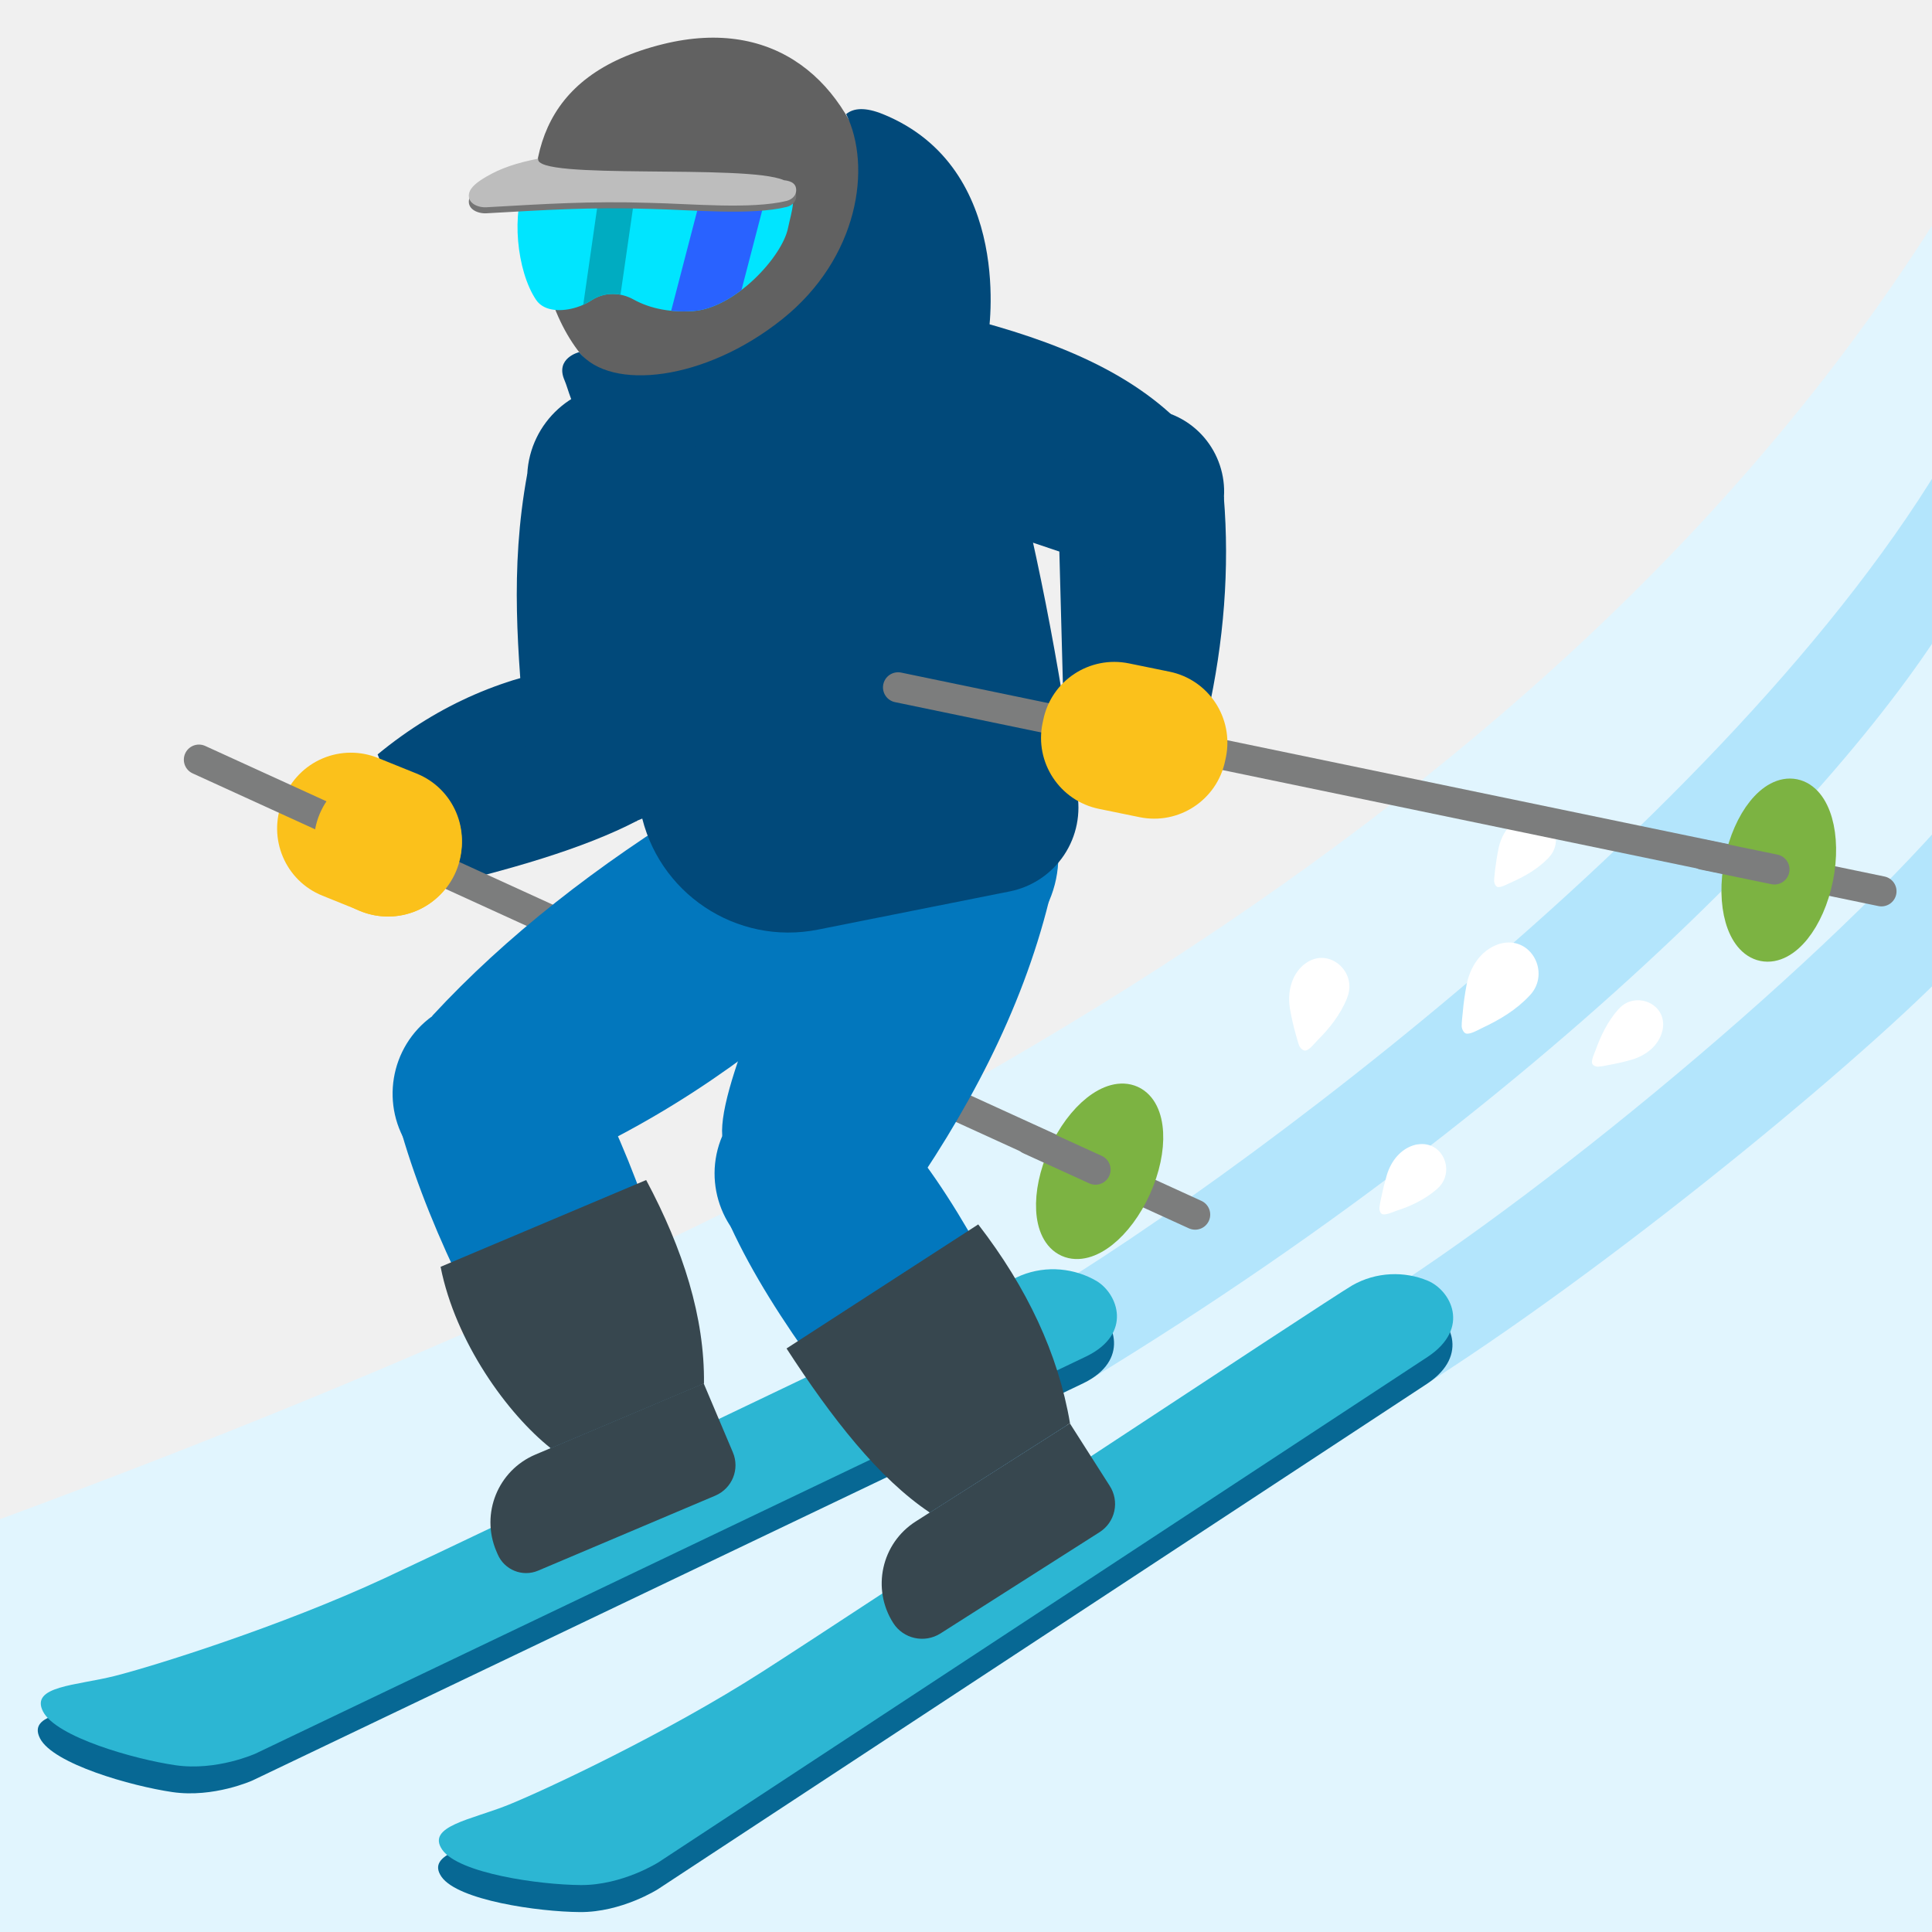
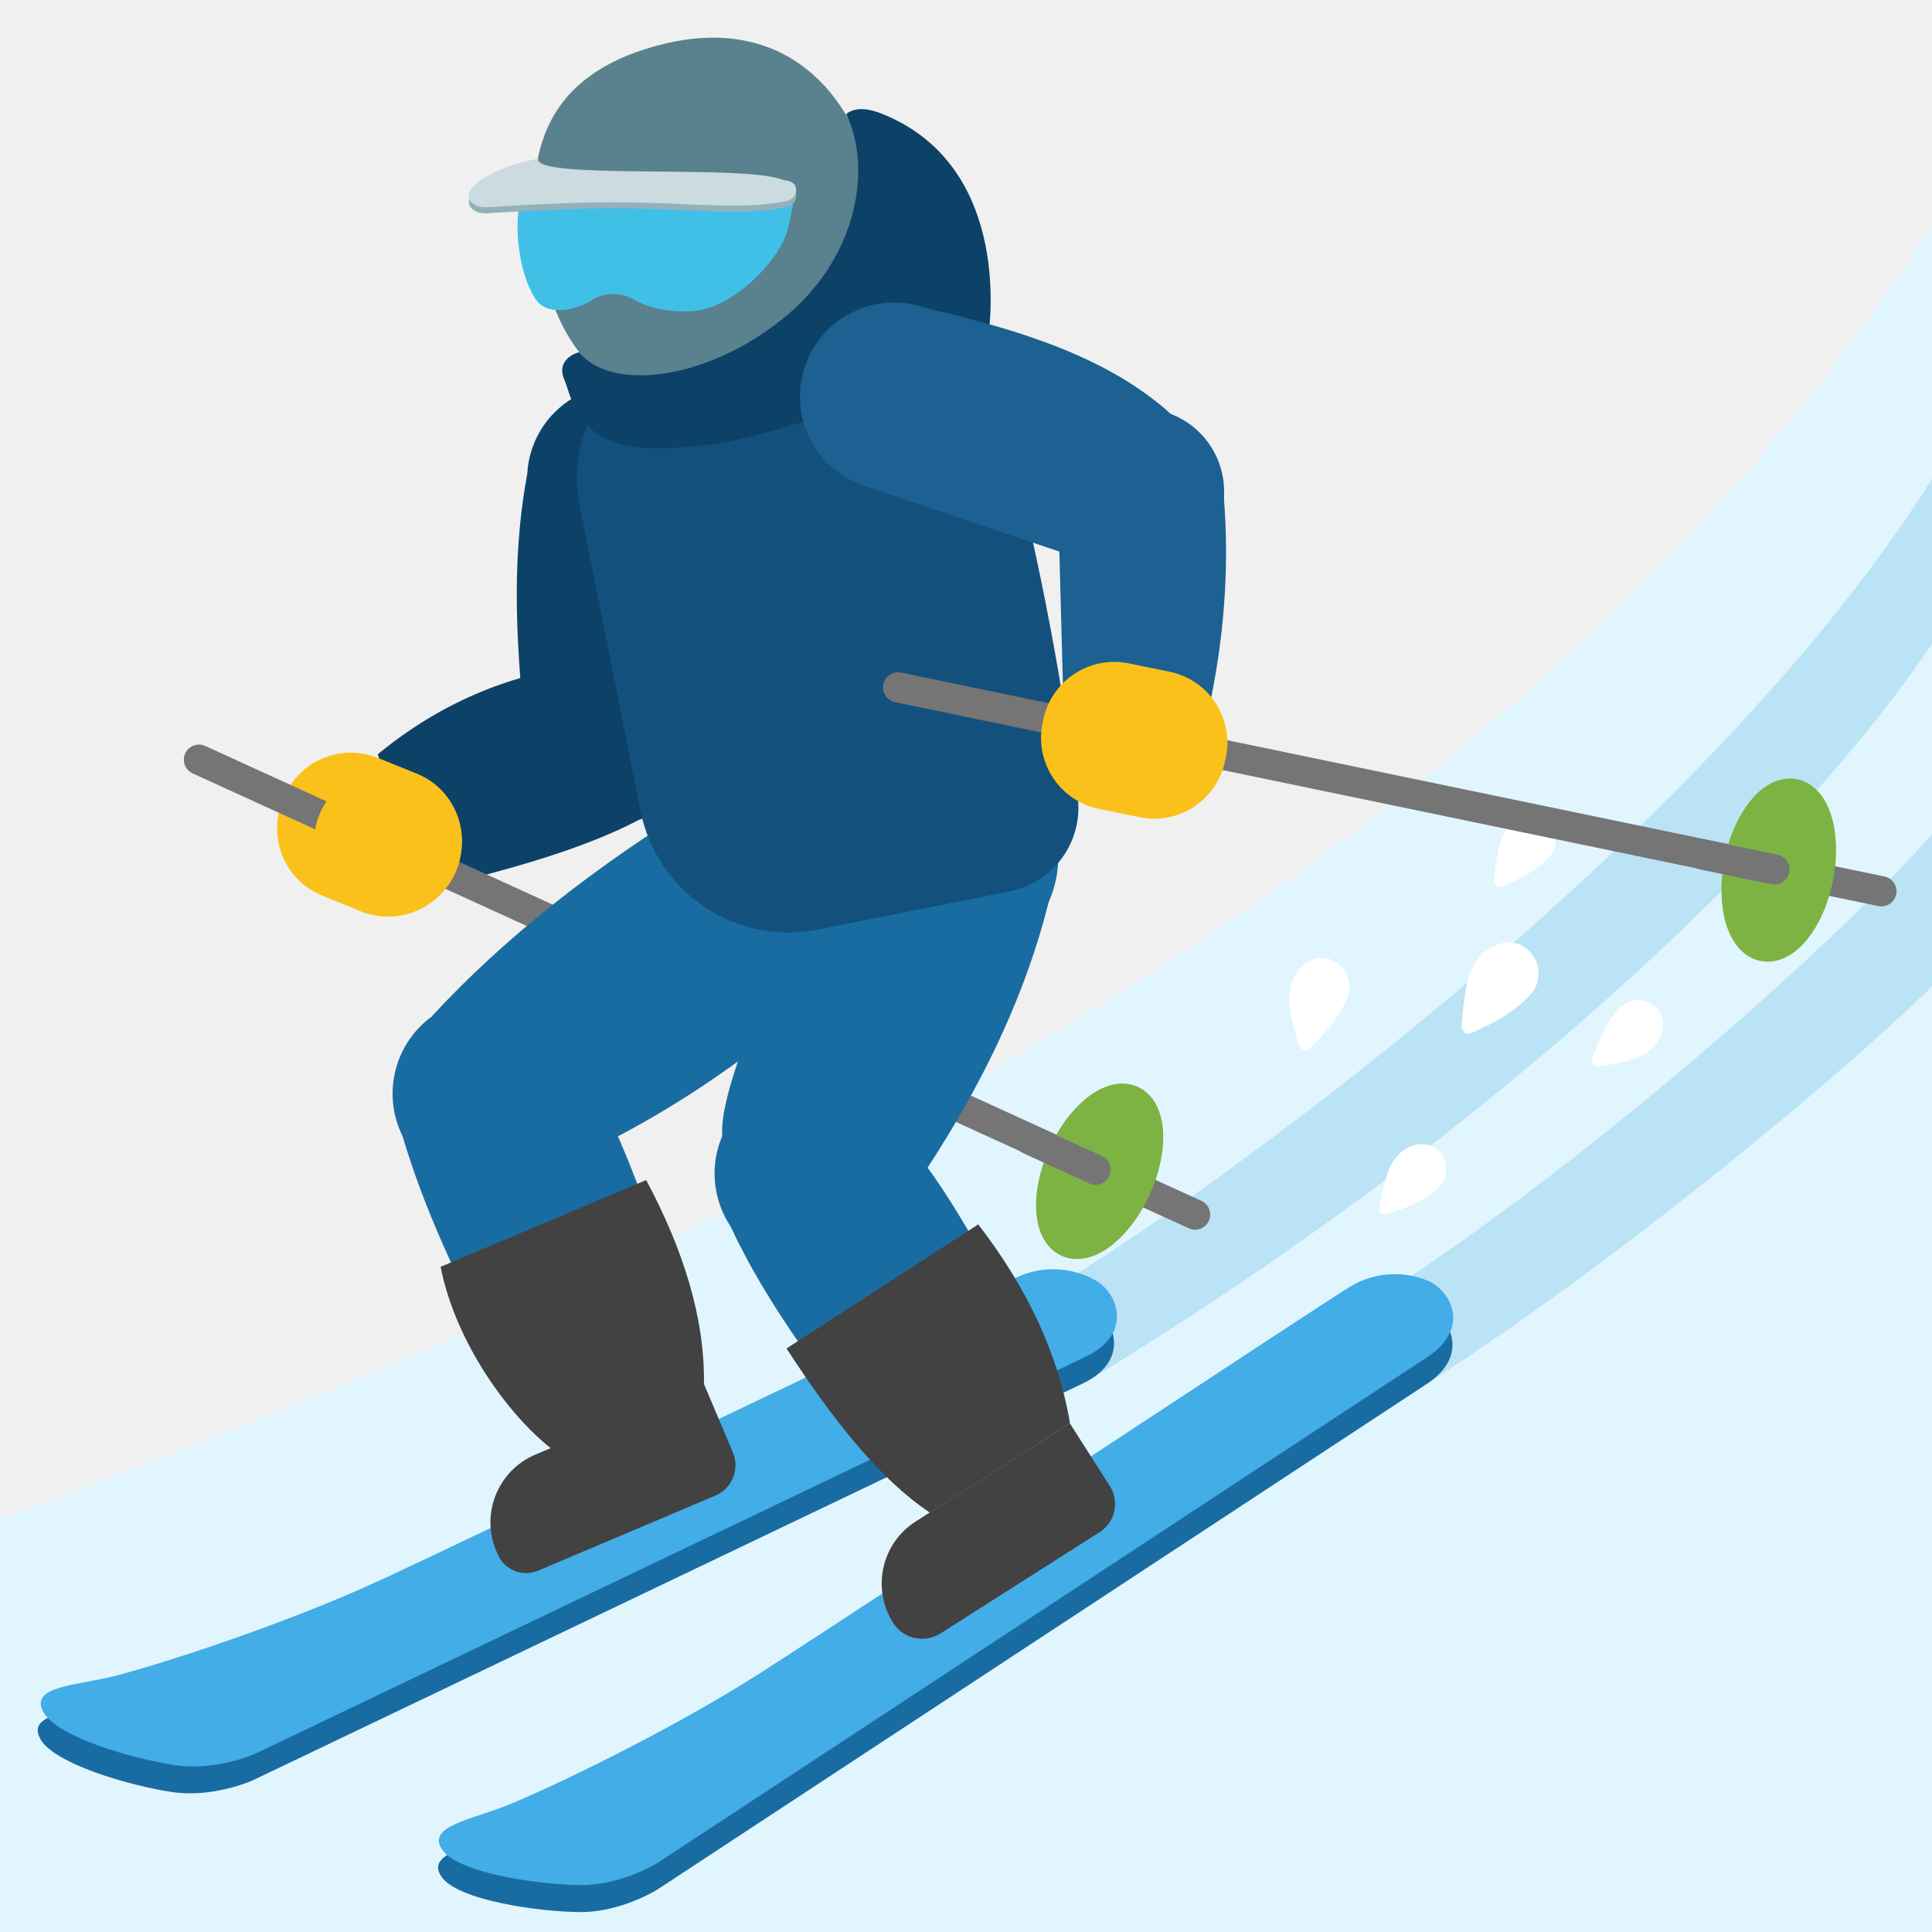
- <svg xmlns="http://www.w3.org/2000/svg" xmlns:xlink="http://www.w3.org/1999/xlink" width="128" height="128">
-   <defs>
+ <svg xmlns="http://www.w3.org/2000/svg" xmlns:xlink="http://www.w3.org/1999/xlink" width="128" height="128" version="1.1" id="svg13262">
+   <defs id="defs13141">
    <path id="a" d="M128 128H0v-27.35c54.56-20.16 102.17-45.24 128-85.7V128z" />
+     <clipPath id="_clip1">
+       <path d="M 128,128 H 0 V 100.65 C 54.56,80.49 102.17,55.41 128,14.95 Z" id="path13384" />
+     </clipPath>
  </defs>
-   <use xlink:href="#a" overflow="visible" fill="#e1f5fe" />
  <clipPath id="b">
-     <use xlink:href="#a" overflow="visible" />
+     <use xlink:href="#a" overflow="visible" id="use13145" />
  </clipPath>
-   <path d="M90.38 86.56c12.71-7.89 32.79-24.79 40.62-34.79.02 3-.62 11.11-.83 11.35C125 68.85 108 83.04 94.79 91.51c-2.44-3.04-3.01-2.09-4.41-4.95zM68.22 86.32c15.28-9.07 52.12-36.83 63.45-61.31.02 3-.69 12.5-.83 12.79-5.17 10.79-25.84 33.67-58.73 53.66-2.44-3.03-2.49-2.28-3.89-5.14z" clip-path="url(#b)" fill="#b3e5fc" />
-   <g fill="#fff">
-     <path d="M95.2 78.78c.01-.01.02-.01.03-.03 1.23-1.08.39-3.2-1.31-2.93-.05 0-.09.01-.13.02-.98.24-1.63 1.08-1.91 2.01-.14.48-.26.96-.36 1.45-.05.24-.11.49-.13.73-.01.14.06.39.22.42.23.05.65-.14.87-.22.97-.31 1.93-.76 2.72-1.45zM107.22 66.87c.01-.01.01-.02.03-.03 1.1-1.22 3.21-.35 2.91 1.35 0 .04-.02.09-.03.13-.25.98-1.1 1.62-2.04 1.89-.48.14-.97.25-1.46.34-.24.05-.49.1-.73.12-.14.01-.39-.07-.42-.23-.05-.23.15-.65.23-.86.35-.97.81-1.93 1.51-2.71zM89.25 66.12c.01-.01.01-.02.01-.04.68-1.69-1.22-3.38-2.77-2.25l-.12.09c-.85.72-1.09 1.89-.9 2.96.1.55.22 1.09.37 1.62.08.26.14.54.24.79.06.14.26.35.43.31.26-.06.57-.46.75-.65.83-.82 1.56-1.75 1.99-2.83zM102.6 56.83c.01-.01.01-.02.02-.03 1.1-1.16.1-3.14-1.53-2.73-.04.01-.09.02-.13.04-.93.31-1.49 1.19-1.68 2.11-.1.48-.17.96-.23 1.44-.02.24-.06.48-.06.72 0 .13.1.37.25.39.23.03.61-.19.82-.28.94-.41 1.84-.93 2.54-1.66zM101.34 65.96l.03-.03c1.37-1.48.07-3.96-1.97-3.41-.05.01-.11.03-.16.05-1.16.41-1.86 1.53-2.08 2.7-.11.6-.2 1.21-.25 1.82-.03.3-.07.61-.07.91.01.16.13.46.32.48.29.04.78-.25 1.03-.37 1.16-.54 2.28-1.21 3.15-2.15z" />
-   </g>
-   <g>
-     <path d="M94.56 91.67l-50.98 33.5s-2.4 1.53-5.16 1.51c-2.76-.02-8.09-.78-9.17-2.34-1.08-1.56 1.94-1.99 4.37-2.97 2.43-.98 10.41-4.71 16.83-8.82 6.42-4.11 37.5-24.68 39.09-25.6 1.59-.91 3.47-.95 5-.31 1.53.64 2.87 3.13.02 5.03z" fill="#076894" />
-     <path d="M94.61 89.88l-50.98 33.5s-2.4 1.53-5.16 1.51c-2.76-.02-8.09-.78-9.17-2.34-1.08-1.56 1.94-1.99 4.37-2.97 2.43-.98 10.41-4.71 16.83-8.82 6.42-4.11 37.5-24.68 39.09-25.6 1.59-.91 3.47-.95 5-.31 1.53.64 2.86 3.13.02 5.03z" fill="#2cb6d3" />
-     <path d="M71.78 91.64l-55.05 26.32s-2.58 1.17-5.31.77c-2.73-.4-7.91-1.87-8.77-3.56-.86-1.69 2.19-1.71 4.74-2.35 2.54-.64 10.95-3.26 17.87-6.47 6.91-3.21 40.49-19.38 42.19-20.07 1.7-.69 3.57-.47 5 .37 1.43.84 2.41 3.49-.67 4.99z" fill="#076894" />
-     <path d="M71.98 89.86l-55.05 26.32s-2.58 1.17-5.31.77c-2.73-.4-7.91-1.87-8.77-3.56-.86-1.69 2.19-1.71 4.74-2.35 2.54-.64 10.95-3.26 17.87-6.47 6.91-3.21 40.49-19.38 42.19-20.07s3.57-.47 5 .37c1.42.85 2.4 3.49-.67 4.99z" fill="#2cb6d3" />
-   </g>
-   <g>
-     <path d="M25.02 49.98l3.42 8.9c5.27-1.24 10.18-2.63 13.79-4.51L38.28 44.1c-4.67.67-9.12 2.47-13.26 5.88z" fill="#01497a" />
-     <path d="M45.78 49.49l-10.99-.55c-.45-5.59-1.04-11.11.14-17.53l12.46.63-1.61 17.45z" fill="#01497a" />
-     <ellipse cx="40.28" cy="49.22" rx="5.5" ry="5.5" transform="rotate(-87.122 40.282 49.217)" fill="#01497a" />
-     <path d="M18.71 53.09l.09-.22a4.791 4.791 0 0 1 6.25-2.65l2.55 1.03c2.46.99 3.65 3.79 2.65 6.25l-.09.22a4.791 4.791 0 0 1-6.25 2.65l-2.55-1.03c-2.46-.99-3.64-3.79-2.65-6.25z" fill="#fbc11b" />
-     <g stroke-width="2" stroke-miterlimit="10">
-       <path fill="none" stroke="#7c7d7d" stroke-linecap="round" stroke-linejoin="round" d="M13.18 50.33l66 30.14" />
-       <ellipse cx="72.86" cy="77.6" rx="5.14" ry="2.66" transform="rotate(-65.757 72.858 77.606)" fill="#7cb342" stroke="#7cb342" />
-       <path fill="none" stroke="#7c7d7d" stroke-linecap="round" stroke-linejoin="round" d="M72.58 77.49l-4.36-1.99" />
+   <g id="g18897">
+     <use xlink:href="#a" overflow="visible" fill="#e1f5fe" id="use13143" />
+     <path d="M90.38 86.56c12.71-7.89 32.79-24.79 40.62-34.79.02 3-.62 11.11-.83 11.35C125 68.85 108 83.04 94.79 91.51c-2.44-3.04-3.01-2.09-4.41-4.95zM68.22 86.32c15.28-9.07 52.12-36.83 63.45-61.31.02 3-.69 12.5-.83 12.79-5.17 10.79-25.84 33.67-58.73 53.66-2.44-3.03-2.49-2.28-3.89-5.14z" clip-path="url(#b)" fill="#b3e5fc" id="path13148" style="fill:#bae3f5;fill-opacity:1" />
+     <g fill="#fff" id="g13152">
+       <path d="M95.2 78.78c.01-.01.02-.01.03-.03 1.23-1.08.39-3.2-1.31-2.93-.05 0-.09.01-.13.02-.98.24-1.63 1.08-1.91 2.01-.14.48-.26.96-.36 1.45-.05.24-.11.49-.13.73-.01.14.06.39.22.42.23.05.65-.14.87-.22.97-.31 1.93-.76 2.72-1.45zM107.22 66.87c.01-.01.01-.02.03-.03 1.1-1.22 3.21-.35 2.91 1.35 0 .04-.02.09-.03.13-.25.98-1.1 1.62-2.04 1.89-.48.14-.97.25-1.46.34-.24.05-.49.1-.73.12-.14.01-.39-.07-.42-.23-.05-.23.15-.65.23-.86.35-.97.81-1.93 1.51-2.71zM89.25 66.12c.01-.01.01-.02.01-.04.68-1.69-1.22-3.38-2.77-2.25l-.12.09c-.85.72-1.09 1.89-.9 2.96.1.55.22 1.09.37 1.62.08.26.14.54.24.79.06.14.26.35.43.31.26-.06.57-.46.75-.65.83-.82 1.56-1.75 1.99-2.83zM102.6 56.83c.01-.01.01-.02.02-.03 1.1-1.16.1-3.14-1.53-2.73-.04.01-.09.02-.13.04-.93.31-1.49 1.19-1.68 2.11-.1.48-.17.96-.23 1.44-.02.24-.06.48-.06.72 0 .13.1.37.25.39.23.03.61-.19.82-.28.94-.41 1.84-.93 2.54-1.66zM101.34 65.96l.03-.03c1.37-1.48.07-3.96-1.97-3.41-.05.01-.11.03-.16.05-1.16.41-1.86 1.53-2.08 2.7-.11.6-.2 1.21-.25 1.82-.03.3-.07.61-.07.91.01.16.13.46.32.48.29.04.78-.25 1.03-.37 1.16-.54 2.28-1.21 3.15-2.15z" id="path13150" />
    </g>
-     <ellipse cx="41.16" cy="31.72" rx="6.24" ry="6.24" transform="rotate(-87.122 41.165 31.72)" fill="#01497a" />
-     <circle cx="25.7" cy="55.82" r="4.9" fill="#fbc11b" />
-     <path d="M36.02 77.6l-7.38-10.3c4.87-5.27 10.92-9.99 17.9-14.25l8.68 12.12c-5.92 5.37-12.31 9.56-19.2 12.43z" fill="#0277bd" />
-     <path d="M46.38 91.76l-9.89 4.19c-4.08-6.91-7.83-13.85-9.88-20.89l11.65-4.93c3.21 5.06 5.77 12.9 8.12 21.63z" fill="#0277bd" />
-     <ellipse cx="32.34" cy="72.46" rx="6.33" ry="6.33" transform="rotate(-35.62 32.337 72.457)" fill="#0277bd" />
-     <ellipse cx="50.89" cy="59.12" rx="7.46" ry="7.46" transform="rotate(-35.62 50.894 59.119)" fill="#0277bd" />
-     <g fill="#37474f">
-       <path d="M47.39 99.09l-11.74 4.97c-1.04.44-2.24-.05-2.68-1.09l-.09-.21a4.875 4.875 0 0 1 2.59-6.39l11.15-4.72 1.93 4.56c.48 1.12-.04 2.4-1.16 2.88z" />
-       <path d="M42.81 78.18l-13.62 5.75c.99 5 4.44 9.75 7.3 12.02l10.15-4.29c.05-4.38-1.38-8.89-3.83-13.48z" />
+     <g id="g13162">
+       <path d="M94.56 91.67l-50.98 33.5s-2.4 1.53-5.16 1.51c-2.76-.02-8.09-.78-9.17-2.34-1.08-1.56 1.94-1.99 4.37-2.97 2.43-.98 10.41-4.71 16.83-8.82 6.42-4.11 37.5-24.68 39.09-25.6 1.59-.91 3.47-.95 5-.31 1.53.64 2.87 3.13.02 5.03z" fill="#076894" id="path13154" style="fill:#196ca2" />
+       <path d="M94.61 89.88l-50.98 33.5s-2.4 1.53-5.16 1.51c-2.76-.02-8.09-.78-9.17-2.34-1.08-1.56 1.94-1.99 4.37-2.97 2.43-.98 10.41-4.71 16.83-8.82 6.42-4.11 37.5-24.68 39.09-25.6 1.59-.91 3.47-.95 5-.31 1.53.64 2.86 3.13.02 5.03z" fill="#2cb6d3" id="path13156" style="fill:#42ade7" />
+       <path d="M71.78 91.64l-55.05 26.32s-2.58 1.17-5.31.77c-2.73-.4-7.91-1.87-8.77-3.56-.86-1.69 2.19-1.71 4.74-2.35 2.54-.64 10.95-3.26 17.87-6.47 6.91-3.21 40.49-19.38 42.19-20.07 1.7-.69 3.57-.47 5 .37 1.43.84 2.41 3.49-.67 4.99z" fill="#076894" id="path13158" style="fill:#196ca2" />
+       <path d="M71.98 89.86l-55.05 26.32s-2.58 1.17-5.31.77c-2.73-.4-7.91-1.87-8.77-3.56-.86-1.69 2.19-1.71 4.74-2.35 2.54-.64 10.95-3.26 17.87-6.47 6.91-3.21 40.49-19.38 42.19-20.07s3.57-.47 5 .37c1.42.85 2.4 3.49-.67 4.99z" fill="#2cb6d3" id="path13160" style="fill:#42ade7" />
    </g>
-     <g>
-       <path d="M59.49 80.25l-11.64-5c-.27-3.5 4.46-13.26 7.95-21.46l13.7 5.88c-1.82 7.34-5.43 14.12-10.01 20.58z" fill="#0277bd" />
-       <path d="M70.66 94.44l-9.06 5.77c-5.13-6.35-10.32-12.71-13.2-18.97l10.67-6.79c3.93 4.1 7.77 11.65 11.59 19.99z" fill="#0277bd" />
-       <ellipse cx="53.67" cy="77.75" rx="6.33" ry="6.33" transform="rotate(-66.76 53.67 77.746)" fill="#0277bd" />
-       <ellipse cx="62.65" cy="56.74" rx="7.46" ry="7.46" transform="rotate(-66.76 62.653 56.734)" fill="#0277bd" />
-       <g fill="#37474f">
-         <path d="M72.85 101.51l-10.54 6.71c-1.06.67-2.46.36-3.13-.69a4.872 4.872 0 0 1 1.49-6.73l10.21-6.5 2.64 4.14a2.21 2.21 0 0 1-.67 3.07z" />
-         <path d="M64.81 81.12l-12.7 8.22c3 4.62 6.1 8.6 9.49 10.87l9.29-5.92c-.78-4.6-2.85-8.99-6.08-13.17z" />
+     <path d="m 25.02,49.98 3.42,8.9 c 5.27,-1.24 10.18,-2.63 13.79,-4.51 L 38.28,44.1 c -4.67,0.67 -9.12,2.47 -13.26,5.88 z" fill="#01497a" id="path13164" style="fill:#0c4268;fill-opacity:1" />
+     <path d="M 45.78,49.49 34.79,48.94 C 34.34,43.35 33.75,37.83 34.93,31.41 l 12.46,0.63 z" fill="#01497a" id="path13166" style="fill:#0c4268;fill-opacity:1" />
+     <circle cx="-47.134" cy="42.705" transform="rotate(-87.122)" fill="#01497a" id="ellipse13168" style="fill:#0c4268;fill-opacity:1" r="5.5" />
+     <path d="m 18.71,53.09 0.09,-0.22 a 4.791,4.791 0 0 1 6.25,-2.65 l 2.55,1.03 c 2.46,0.99 3.65,3.79 2.65,6.25 l -0.09,0.22 a 4.791,4.791 0 0 1 -6.25,2.65 L 21.36,59.34 C 18.9,58.35 17.72,55.55 18.71,53.09 Z" fill="#fbc11b" id="path13170" />
+     <g stroke-width="2" stroke-miterlimit="10" id="g13178">
+       <path fill="none" stroke="#7c7d7d" stroke-linecap="round" stroke-linejoin="round" d="m 13.18,50.33 66,30.14" id="path13172" style="stroke:#757575" />
+       <ellipse cx="72.86" cy="77.6" rx="5.14" ry="2.66" transform="rotate(-65.757,72.858,77.606)" fill="#7cb342" stroke="#7cb342" id="ellipse13174" />
+       <path fill="none" stroke="#7c7d7d" stroke-linecap="round" stroke-linejoin="round" d="M 72.58,77.49 68.22,75.5" id="path13176" style="stroke:#757575" />
+     </g>
+     <circle cx="-29.618" cy="42.706" transform="rotate(-87.122)" fill="#01497a" id="ellipse13180" style="fill:#0c4268;fill-opacity:1" r="6.24" />
+     <circle cx="25.7" cy="55.82" r="4.9" fill="#fbc11b" id="circle13182" />
+     <path d="M 36.02,77.6 28.64,67.3 c 4.87,-5.27 10.92,-9.99 17.9,-14.25 l 8.68,12.12 C 49.3,70.54 42.91,74.73 36.02,77.6 Z" fill="#0277bd" id="path13184" style="fill:#196ca2;fill-opacity:1" />
+     <path d="m 46.38,91.76 -9.89,4.19 C 32.41,89.04 28.66,82.1 26.61,75.06 l 11.65,-4.93 c 3.21,5.06 5.77,12.9 8.12,21.63 z" fill="#0277bd" id="path13186" style="fill:#196ca2;fill-opacity:1" />
+     <circle cx="-15.91" cy="77.736" transform="rotate(-35.62)" fill="#0277bd" id="ellipse13188" style="fill:#196ca2;fill-opacity:1" r="6.33" />
+     <circle cx="6.936" cy="77.7" transform="rotate(-35.62)" fill="#0277bd" id="ellipse13190" style="fill:#196ca2;fill-opacity:1" r="7.46" />
+     <g fill="#37474f" id="g13196">
+       <path d="m 47.39,99.09 -11.74,4.97 c -1.04,0.44 -2.24,-0.05 -2.68,-1.09 l -0.09,-0.21 a 4.875,4.875 0 0 1 2.59,-6.39 l 11.15,-4.72 1.93,4.56 c 0.48,1.12 -0.04,2.4 -1.16,2.88 z" id="path13192" style="fill:#424242;fill-opacity:1" />
+       <path d="m 42.81,78.18 -13.62,5.75 c 0.99,5 4.44,9.75 7.3,12.02 l 10.15,-4.29 c 0.05,-4.38 -1.38,-8.89 -3.83,-13.48 z" id="path13194" style="fill:#424242;fill-opacity:1" />
+     </g>
+     <g id="g13212">
+       <path d="m 59.49,80.25 -11.64,-5 c -0.27,-3.5 4.46,-13.26 7.95,-21.46 l 13.7,5.88 c -1.82,7.34 -5.43,14.12 -10.01,20.58 z" fill="#0277bd" id="path13198" style="fill:#196ca2;fill-opacity:1" />
+       <path d="m 70.66,94.44 -9.06,5.77 C 56.47,93.86 51.28,87.5 48.4,81.24 l 10.67,-6.79 c 3.93,4.1 7.77,11.65 11.59,19.99 z" fill="#0277bd" id="path13200" style="fill:#196ca2;fill-opacity:1" />
+       <circle cx="53.67" cy="77.75" transform="rotate(-66.76,53.67,77.746)" fill="#0277bd" id="ellipse13202" style="fill:#196ca2;fill-opacity:1" r="6.33" />
+       <circle cx="62.65" cy="56.74" transform="rotate(-66.76,62.653,56.734)" fill="#0277bd" id="ellipse13204" style="fill:#196ca2;fill-opacity:1" r="7.46" />
+       <g fill="#37474f" id="g13210">
+         <path d="m 72.85,101.51 -10.54,6.71 c -1.06,0.67 -2.46,0.36 -3.13,-0.69 a 4.872,4.872 0 0 1 1.49,-6.73 l 10.21,-6.5 2.64,4.14 a 2.21,2.21 0 0 1 -0.67,3.07 z" id="path13206" style="fill:#424242;fill-opacity:1" />
+         <path d="m 64.81,81.12 -12.7,8.22 c 3,4.62 6.1,8.6 9.49,10.87 l 9.29,-5.92 C 70.11,89.69 68.04,85.3 64.81,81.12 Z" id="path13208" style="fill:#424242;fill-opacity:1" />
      </g>
    </g>
-     <path d="M55.68 20.66L45.6 22.67c-4.96.99-8.19 5.81-7.2 10.78l4.04 20.29c1.08 5.41 6.34 8.93 11.75 7.85l12.7-2.53a5.661 5.661 0 0 0 4.45-6.66c-1.15-8.37-2.71-16.58-4.89-24.54-.98-4.97-5.8-8.19-10.77-7.2z" fill="#01497a" />
-     <g>
-       <path d="M70.47 47.15l9.53.23c1.09-4.88 1.47-9.7 1.08-14.47l-11-.26.39 14.5z" fill="#01497a" />
-       <path d="M77.57 27.43L73.62 37.7 57 32.1l4.48-11.65c6.21 1.43 12.02 3.28 16.09 6.98z" fill="#01497a" />
-       <ellipse cx="75.6" cy="32.57" rx="5.5" ry="5.5" transform="rotate(-68.981 75.595 32.566)" fill="#01497a" />
-       <g stroke-width="2" stroke-miterlimit="10">
-         <path fill="none" stroke="#7c7d7d" stroke-linecap="round" stroke-linejoin="round" d="M59.5 45.54l65.15 13.51" />
-         <ellipse cx="117.86" cy="57.65" rx="5.14" ry="2.66" transform="rotate(-78.609 117.853 57.656)" fill="#7cb342" stroke="#7cb342" />
-         <path fill="none" stroke="#7c7d7d" stroke-linecap="round" stroke-linejoin="round" d="M117.56 57.6l-4.7-.97" />
+     <path d="M 55.68,20.66 45.6,22.67 c -4.96,0.99 -8.19,5.81 -7.2,10.78 l 4.04,20.29 c 1.08,5.41 6.34,8.93 11.75,7.85 l 12.7,-2.53 A 5.661,5.661 0 0 0 71.34,52.4 C 70.19,44.03 68.63,35.82 66.45,27.86 65.47,22.89 60.65,19.67 55.68,20.66 Z" fill="#01497a" id="path13214" style="fill:#13517c;fill-opacity:1" />
+     <path d="M 57.77,11.88 C 59.36,18.32 55.73,24.75 49.68,26.24 43.63,27.73 37.63,26.28 35.85,17.28 34.57,10.77 35.61,4.97 43.94,2.92 51.41,1.08 56.18,5.44 57.77,11.88 Z" fill="#616161" id="path13236" style="fill:#5a818e;fill-opacity:1" />
+     <path d="m 56.06,7.56 c 1.71,3.47 0.85,9.53 -4.25,13.6 -5.1,4.07 -11.35,4.78 -13.44,2.17 0,0 -1.61,0.39 -0.97,1.86 0.53,1.22 0.8,4.52 6.07,4.52 5.27,0 9.08,-1.71 11.15,-2.15 2.07,-0.44 2.06,-8.81 10.86,-5.36 0,0 1.81,-11.07 -6.99,-14.64 -1.16,-0.47 -1.94,-0.41 -2.43,0 z" fill="#01497a" id="path13238" style="fill:#0c4268;fill-opacity:1" />
+     <g id="g13234">
+       <path d="M 70.47,47.15 80,47.38 c 1.09,-4.88 1.47,-9.7 1.08,-14.47 l -11,-0.26 z" fill="#01497a" id="path13216" style="fill:#1c6192;fill-opacity:1" />
+       <path d="M 77.57,27.43 73.62,37.7 57,32.1 61.48,20.45 c 6.21,1.43 12.02,3.28 16.09,6.98 z" fill="#01497a" id="path13218" style="fill:#1c6192;fill-opacity:1" />
+       <circle cx="75.6" cy="32.57" transform="rotate(-68.981,75.595,32.566)" fill="#01497a" id="ellipse13220" style="fill:#1c6192;fill-opacity:1" r="5.5" />
+       <g stroke-width="2" stroke-miterlimit="10" id="g13228">
+         <path fill="none" stroke="#7c7d7d" stroke-linecap="round" stroke-linejoin="round" d="m 59.5,45.54 65.15,13.51" id="path13222" style="stroke:#757575" />
+         <ellipse cx="117.86" cy="57.65" rx="5.14" ry="2.66" transform="rotate(-78.609,117.853,57.656)" fill="#7cb342" stroke="#7cb342" id="ellipse13224" />
+         <path fill="none" stroke="#7c7d7d" stroke-linecap="round" stroke-linejoin="round" d="m 117.56,57.6 -4.7,-0.97" id="path13226" style="stroke:#757575" />
      </g>
-       <ellipse cx="59.24" cy="26.28" rx="6.24" ry="6.24" transform="rotate(-68.981 59.242 26.28)" fill="#01497a" />
-       <path d="M69.07 47.92l.05-.23c.53-2.6 3.07-4.27 5.67-3.74l2.69.55c2.6.53 4.27 3.07 3.74 5.67l-.05.23a4.802 4.802 0 0 1-5.67 3.74l-2.69-.55a4.802 4.802 0 0 1-3.74-5.67z" fill="#fbc11b" />
+       <circle cx="59.24" cy="26.28" transform="rotate(-68.981,59.242,26.28)" fill="#01497a" id="ellipse13230" style="fill:#1c6192;fill-opacity:1" r="6.24" />
+       <path d="m 69.07,47.92 0.05,-0.23 c 0.53,-2.6 3.07,-4.27 5.67,-3.74 l 2.69,0.55 c 2.6,0.53 4.27,3.07 3.74,5.67 l -0.05,0.23 a 4.802,4.802 0 0 1 -5.67,3.74 l -2.69,-0.55 a 4.802,4.802 0 0 1 -3.74,-5.67 z" fill="#fbc11b" id="path13232" />
    </g>
-     <path d="M57.77 11.88c1.59 6.44-2.04 12.87-8.09 14.36s-12.05.04-13.83-8.96c-1.28-6.51-.24-12.31 8.09-14.36 7.47-1.84 12.24 2.52 13.83 8.96z" fill="#616161" />
-     <path d="M56.06 7.56c1.71 3.47.85 9.53-4.25 13.6s-11.35 4.78-13.44 2.17c0 0-1.61.39-.97 1.86.53 1.22.8 4.52 6.07 4.52s9.08-1.71 11.15-2.15c2.07-.44 2.06-8.81 10.86-5.36 0 0 1.81-11.07-6.99-14.64-1.16-.47-1.94-.41-2.43 0z" fill="#01497a" />
-     <g>
-       <defs>
-         <path id="c" d="M34.89 12s1.2.55 1.83.63c4.49.55 8.75.6 13.14-.57.76-.2 1.65-.41 2.26.11.78.66.3 1.9.09 2.93-.38 1.91-3.52 5.33-6.31 5.51-1.38.09-2.76-.12-3.93-.77-.87-.48-1.9-.5-2.74.03-.32.21-.67.38-1.03.49-.91.29-2.13.32-2.68-.49-1.29-1.91-1.68-5.85-.63-7.87z" />
+     <g id="g13252">
+       <defs id="defs13241">
+         <path id="c" d="m 34.89,12 c 0,0 1.2,0.55 1.83,0.63 4.49,0.55 8.75,0.6 13.14,-0.57 0.76,-0.2 1.65,-0.41 2.26,0.11 0.78,0.66 0.3,1.9 0.09,2.93 -0.38,1.91 -3.52,5.33 -6.31,5.51 -1.38,0.09 -2.76,-0.12 -3.93,-0.77 -0.87,-0.48 -1.9,-0.5 -2.74,0.03 -0.32,0.21 -0.67,0.38 -1.03,0.49 -0.91,0.29 -2.13,0.32 -2.68,-0.49 C 34.23,17.96 33.84,14.02 34.89,12 Z" />
      </defs>
-       <use xlink:href="#c" overflow="visible" fill="#00e5ff" />
+       <use xlink:href="#c" overflow="visible" fill="#00e5ff" id="use13243" style="fill:#40c0e7;fill-opacity:1" />
      <clipPath id="d">
-         <use xlink:href="#c" overflow="visible" />
+         <use xlink:href="#c" overflow="visible" id="use13245" />
      </clipPath>
-       <path clip-path="url(#d)" fill="#00acc1" d="M40.78 21.81h-2.37l1.62-11.3h2.38z" />
-       <path clip-path="url(#d)" fill="#2962ff" d="M48.45 21.81h-4.3l2.94-11.3h4.3z" />
    </g>
-     <g>
-       <path d="M35.66 10.91c-1.46.29-2.47.63-3.43 1.19-.53.31-1.08.68-1.16 1.15-.1.62.6.92 1.18.88 3.76-.21 6.84-.42 10.81-.29 2.75.06 6.71.45 9.06-.13.29-.07.57-.28.62-.6.07-.51-.28-.72-.8-.77-2.49-1.1-16.63.03-16.28-1.43z" fill="#757575" />
-       <path d="M35.66 10.51c-1.46.29-2.47.63-3.43 1.19-.53.31-1.08.68-1.16 1.15-.1.62.6.92 1.18.88 3.76-.21 6.84-.42 10.81-.29 2.75.06 6.71.44 9.06-.13.29-.08.57-.28.62-.6.07-.51-.28-.72-.8-.77-2.49-1.1-16.63.02-16.28-1.43z" fill="#bdbdbd" />
+     <g id="g13258">
+       <path d="m 35.66,10.91 c -1.46,0.29 -2.47,0.63 -3.43,1.19 -0.53,0.31 -1.08,0.68 -1.16,1.15 -0.1,0.62 0.6,0.92 1.18,0.88 3.76,-0.21 6.84,-0.42 10.81,-0.29 2.75,0.06 6.71,0.45 9.06,-0.13 0.29,-0.07 0.57,-0.28 0.62,-0.6 0.07,-0.51 -0.28,-0.72 -0.8,-0.77 -2.49,-1.1 -16.63,0.03 -16.28,-1.43 z" fill="#757575" id="path13254" style="fill:#93b1bb;fill-opacity:1" />
+       <path d="m 35.66,10.51 c -1.46,0.29 -2.47,0.63 -3.43,1.19 -0.53,0.31 -1.08,0.68 -1.16,1.15 -0.1,0.62 0.6,0.92 1.18,0.88 3.76,-0.21 6.84,-0.42 10.81,-0.29 2.75,0.06 6.71,0.44 9.06,-0.13 0.29,-0.08 0.57,-0.28 0.62,-0.6 0.07,-0.51 -0.28,-0.72 -0.8,-0.77 -2.49,-1.1 -16.63,0.02 -16.28,-1.43 z" fill="#bdbdbd" id="path13256" style="fill:#cbdbe0;fill-opacity:1" />
    </g>
  </g>
</svg>
